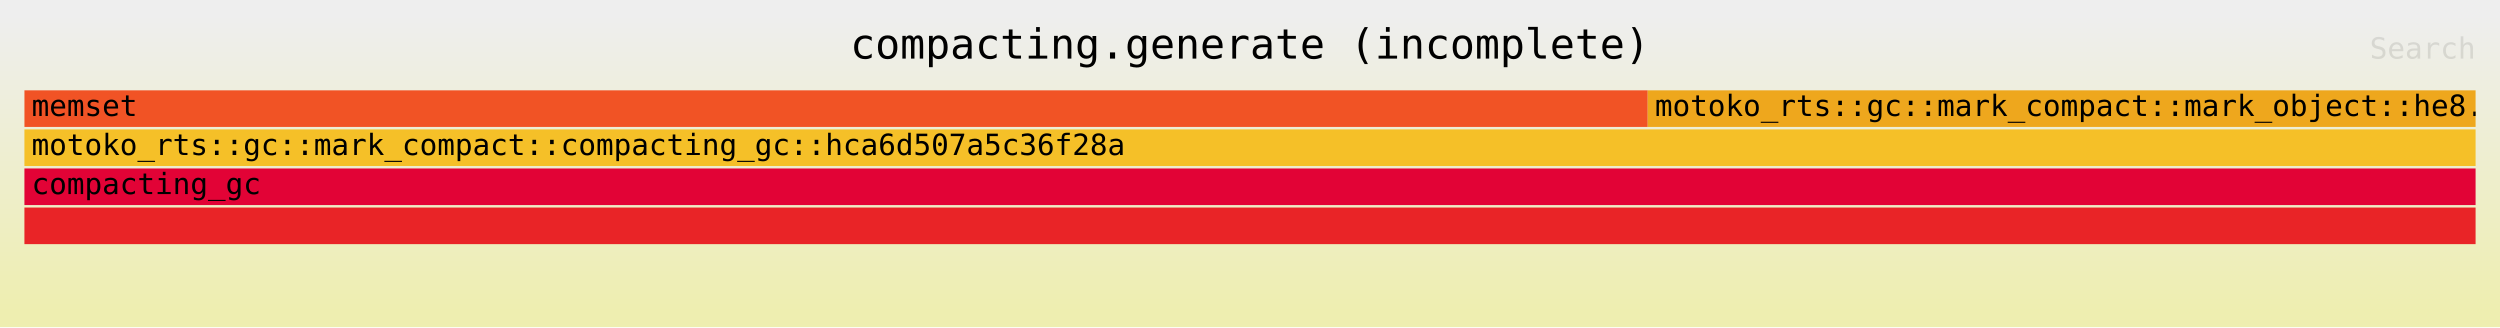
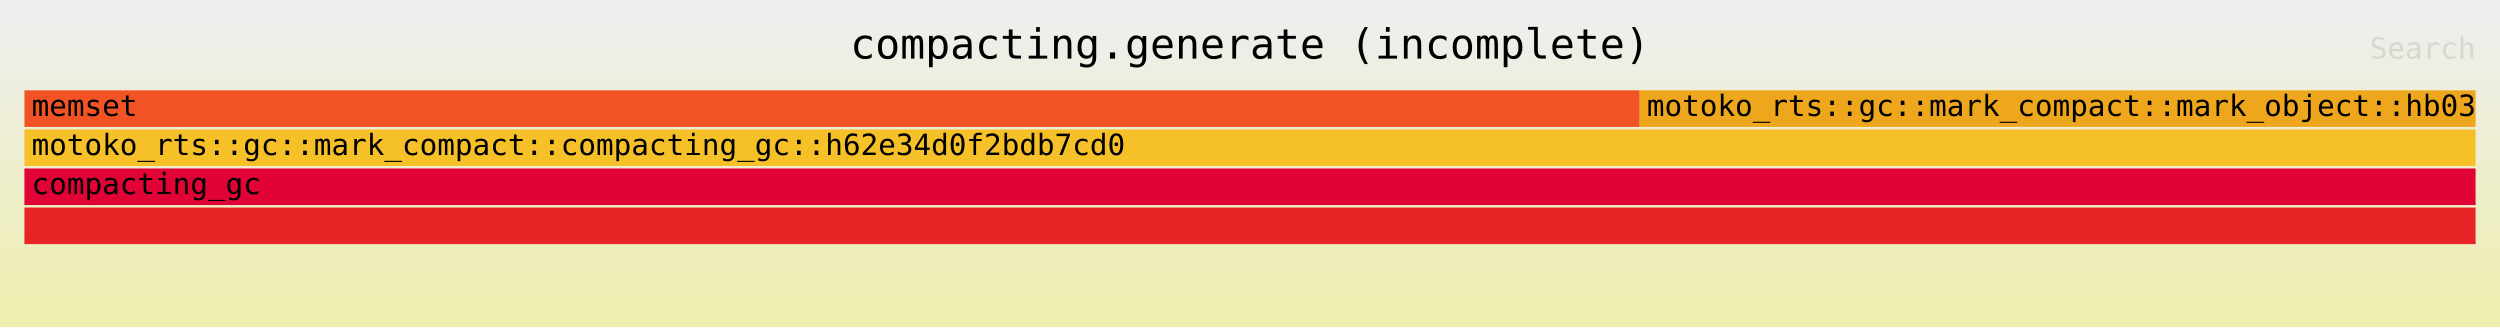
<svg xmlns="http://www.w3.org/2000/svg" xmlns:ns1="http://github.com/jonhoo/inferno" version="1.1" width="1024" height="134" viewBox="0 0 1024 134">
  <defs>
    <linearGradient id="background" y1="0" y2="1" x1="0" x2="0">
      <stop stop-color="#eeeeee" offset="5%" />
      <stop stop-color="#eeeeb0" offset="95%" />
    </linearGradient>
  </defs>
  <style type="text/css">
text { font-family:monospace; font-size:12px }
#title { text-anchor:middle; font-size:17px; }
#matched { text-anchor:end; }
#search { text-anchor:end; opacity:0.1; cursor:pointer; }
#search:hover, #search.show { opacity:1; }
#subtitle { text-anchor:middle; font-color:rgb(160,160,160); }
#unzoom { cursor:pointer; }
#frames &gt; *:hover { stroke:black; stroke-width:0.5; cursor:pointer; }
.hide { display:none; }
.parent { opacity:0.5; }
</style>
  <rect x="0" y="0" width="100%" height="134" fill="url(#background)" />
  <text id="title" fill="rgb(0,0,0)" x="50%" y="24.00">compacting.generate (incomplete)</text>
  <text id="details" fill="rgb(0,0,0)" x="10" y="117.00"> </text>
  <text id="unzoom" class="hide" fill="rgb(0,0,0)" x="10" y="24.00">Reset Zoom</text>
  <text id="search" fill="rgb(0,0,0)" x="1014" y="24.00">Search</text>
  <text id="matched" fill="rgb(0,0,0)" x="1014" y="117.00"> </text>
-   <svg id="frames" x="10" width="1004" total_samples="34911104">
+   <svg id="frames" x="10" width="1004" total_samples="35084529">
    <g>
-       <rect x="0.001%" y="37" width="66.225%" height="15" fill="rgb(241,83,37)" ns1:x="445" ns1:w="23120025" />
+       <rect x="0.001%" y="37" width="65.898%" height="15" fill="rgb(241,83,37)" ns1:x="438" ns1:w="23120025" />
      <text x="0.294%" y="47.50">memset</text>
    </g>
    <g>
-       <rect x="0%" y="85" width="100%" height="15" fill="rgb(233,36,39)" ns1:x="0" ns1:w="34911104" />
+       <rect x="0%" y="85" width="100%" height="15" fill="rgb(233,36,39)" ns1:x="0" ns1:w="35084529" />
      <text x="0.293%" y="95.50" />
    </g>
    <g>
-       <rect x="0%" y="69" width="100%" height="15" fill="rgb(226,3,54)" ns1:x="0" ns1:w="34911104" />
+       <rect x="0%" y="69" width="100%" height="15" fill="rgb(226,3,54)" ns1:x="0" ns1:w="35084529" />
      <text x="0.293%" y="79.50">compacting_gc</text>
    </g>
    <g>
-       <rect x="0%" y="53" width="100%" height="15" fill="rgb(245,192,40)" ns1:x="0" ns1:w="34911104" />
-       <text x="0.293%" y="63.50">motoko_rts::gc::mark_compact::compacting_gc::hca6d507a5c36f28a</text>
+       <rect x="0%" y="53" width="100%" height="15" fill="rgb(245,192,40)" ns1:x="0" ns1:w="35084529" />
+       <text x="0.293%" y="63.50">motoko_rts::gc::mark_compact::compacting_gc::h62e34d0f2bdb7cd0</text>
    </g>
    <g>
-       <rect x="66.227%" y="37" width="33.773%" height="15" fill="rgb(238,167,29)" ns1:x="23120539" ns1:w="11790565" />
-       <text x="66.52%" y="47.50">motoko_rts::gc::mark_compact::mark_object::he8..</text>
+       <rect x="65.9%" y="37" width="34.1%" height="15" fill="rgb(238,167,29)" ns1:x="23120533" ns1:w="11963996" />
+       <text x="66.192%" y="47.50">motoko_rts::gc::mark_compact::mark_object::hb03..</text>
    </g>
  </svg>
</svg>
